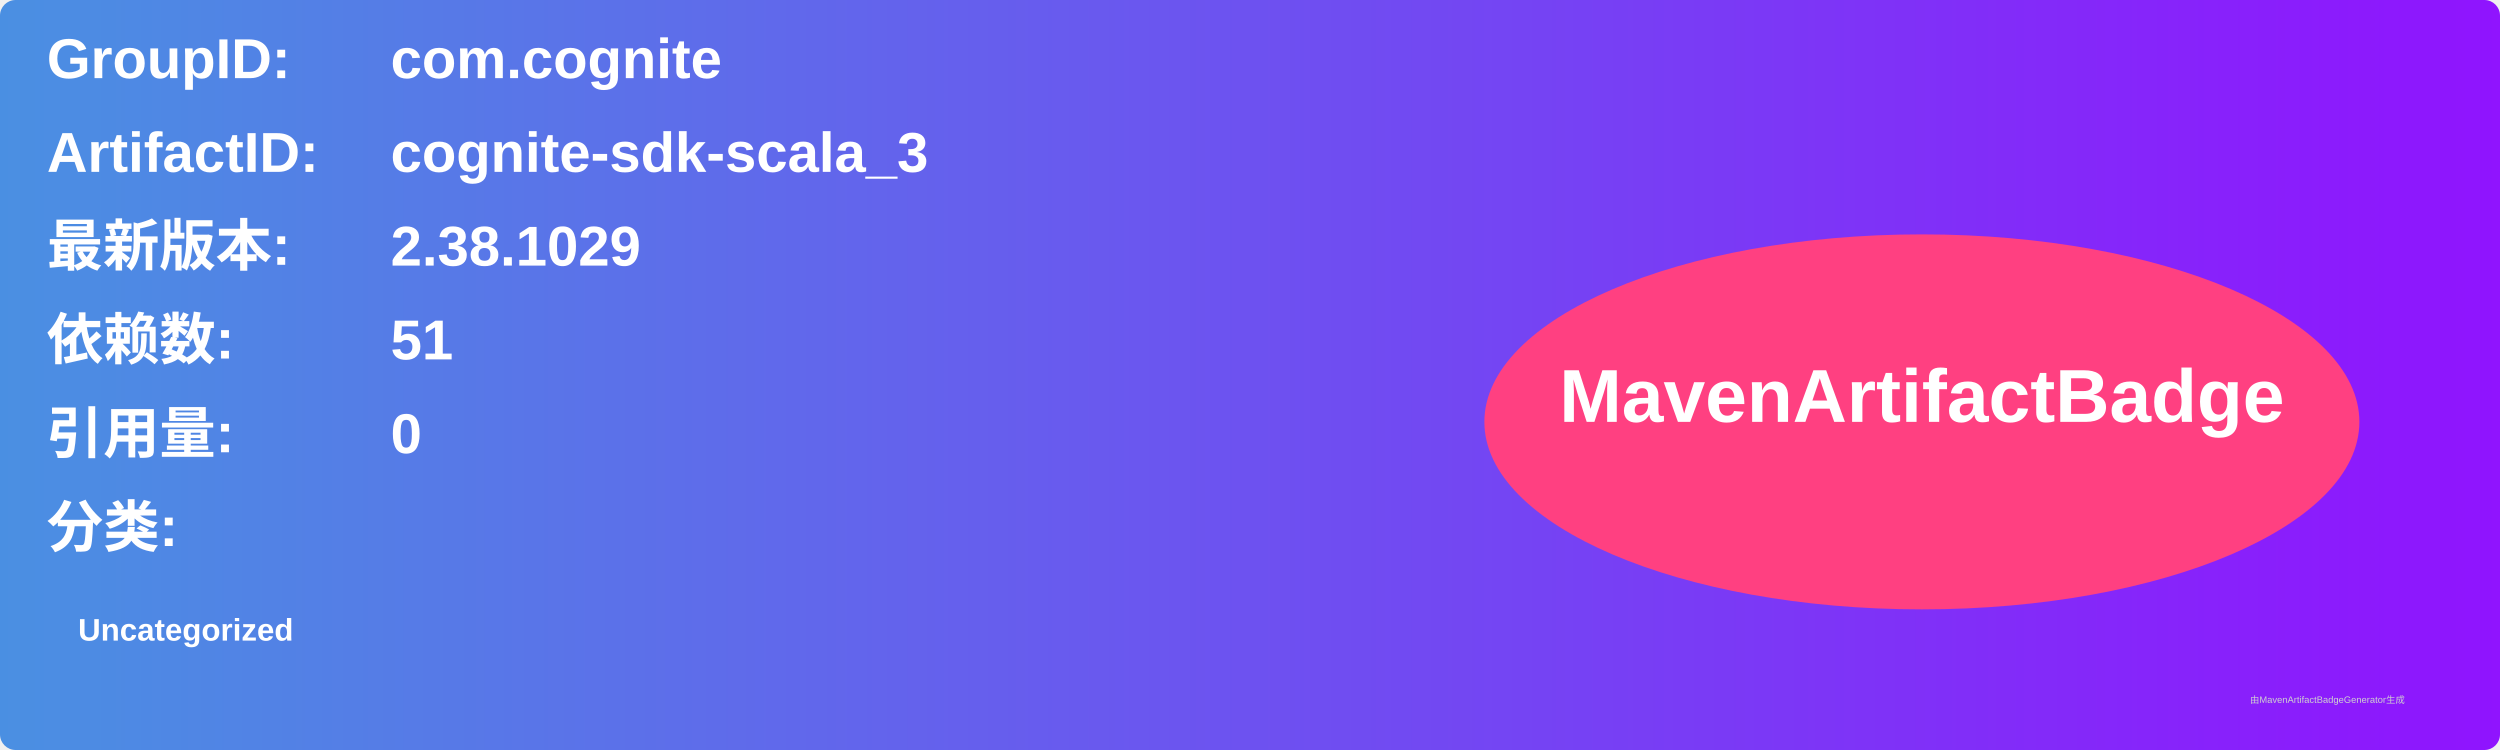
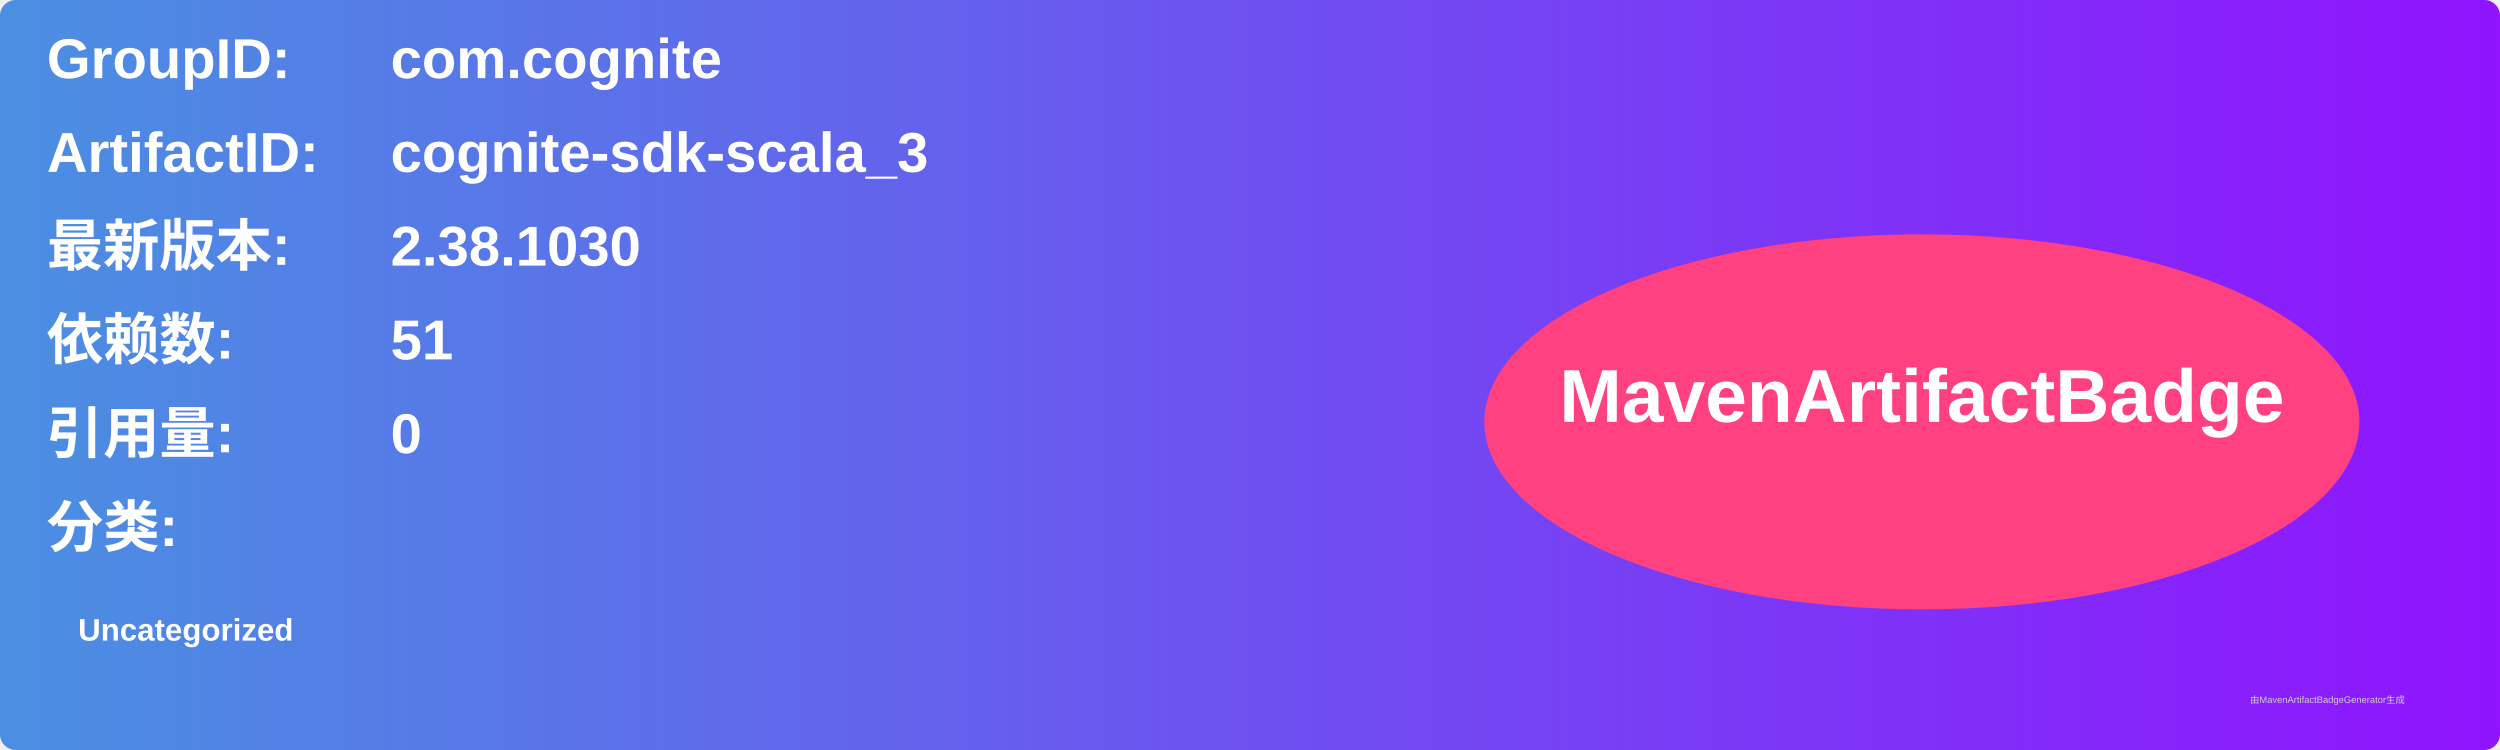
<svg xmlns="http://www.w3.org/2000/svg" width="800" height="240" viewBox="0 0 800 240">
  <linearGradient id="grad" x1="0%" y1="0%" x2="100%" y2="0%">
    <stop offset="0%" stop-color="#4a90e2" />
    <stop offset="100%" stop-color="#9013fe" />
  </linearGradient>
  <rect width="100%" height="100%" rx="5" ry="5" fill="url(#grad)" />
  <g transform="translate(15, 15)">
    <text x="0" y="10" font-family="Arial" font-size="18" fill="white" font-weight="bold" width="260">GroupID:</text>
    <text x="110" y="10" font-family="Arial" font-size="18" fill="white" font-weight="bold" width="460">com.cognite</text>
    <text x="0" y="40" font-family="Arial" font-size="18" fill="white" font-weight="bold" width="260">ArtifactID:</text>
    <text x="110" y="40" font-family="Arial" font-size="18" fill="white" font-weight="bold" width="460">cognite-sdk-scala_3</text>
    <text x="0" y="70" font-family="Arial" font-size="18" fill="white" font-weight="bold">最新版本:</text>
    <text x="110" y="70" font-family="Arial" font-size="18" fill="white" font-weight="bold">
-       <tspan font-weight="bold">2.38.1029</tspan>
+       <tspan font-weight="bold">2.38.1030</tspan>
    </text>
    <text x="0" y="100" font-family="Arial" font-size="18" fill="white" font-weight="bold">依赖数: </text>
    <text x="110" y="100" font-family="Arial" font-size="18" fill="white">
      <tspan font-weight="bold">51</tspan>
    </text>
    <text x="0" y="130" font-family="Arial" font-size="18" fill="white" font-weight="bold">引用量: </text>
    <text x="110" y="130" font-family="Arial" font-size="18" fill="white">
      <tspan font-weight="bold">0</tspan>
    </text>
    <text x="0" y="160" font-family="Arial" font-size="18" fill="white" font-weight="bold">分类:</text>
    <text x="10" y="190" font-family="Arial" font-size="10" fill="white">
      <tspan font-weight="bold">Uncategorized</tspan>
    </text>
    <ellipse cx="600" cy="120" rx="140" ry="60" fill="#ff4081" />
    <text x="600" y="120" text-anchor="middle" font-family="Arial" font-size="24" fill="white" font-weight="bold">MavenArtifactBadge</text>
  </g>
  <text x="720" y="225" font-family="Arial" font-size="3" fill="#d0d0d0">由MavenArtifactBadgeGenerator生成</text>
</svg>
